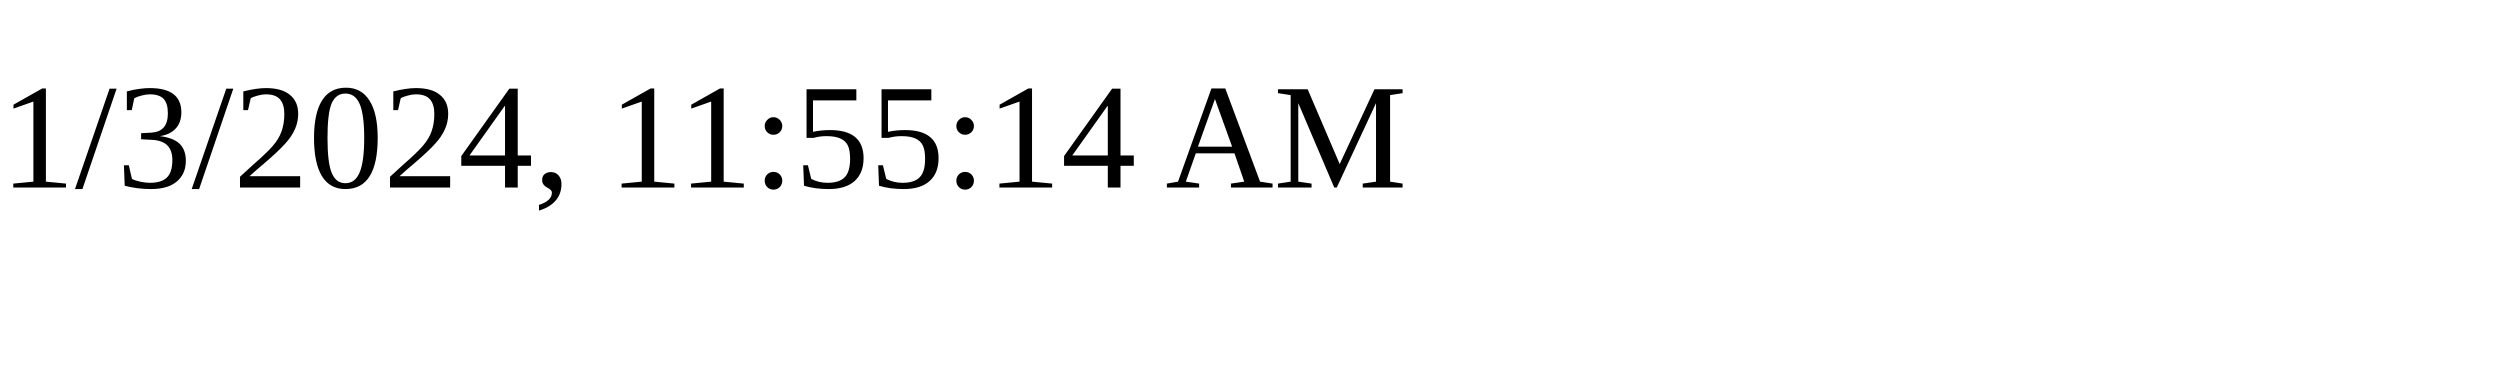
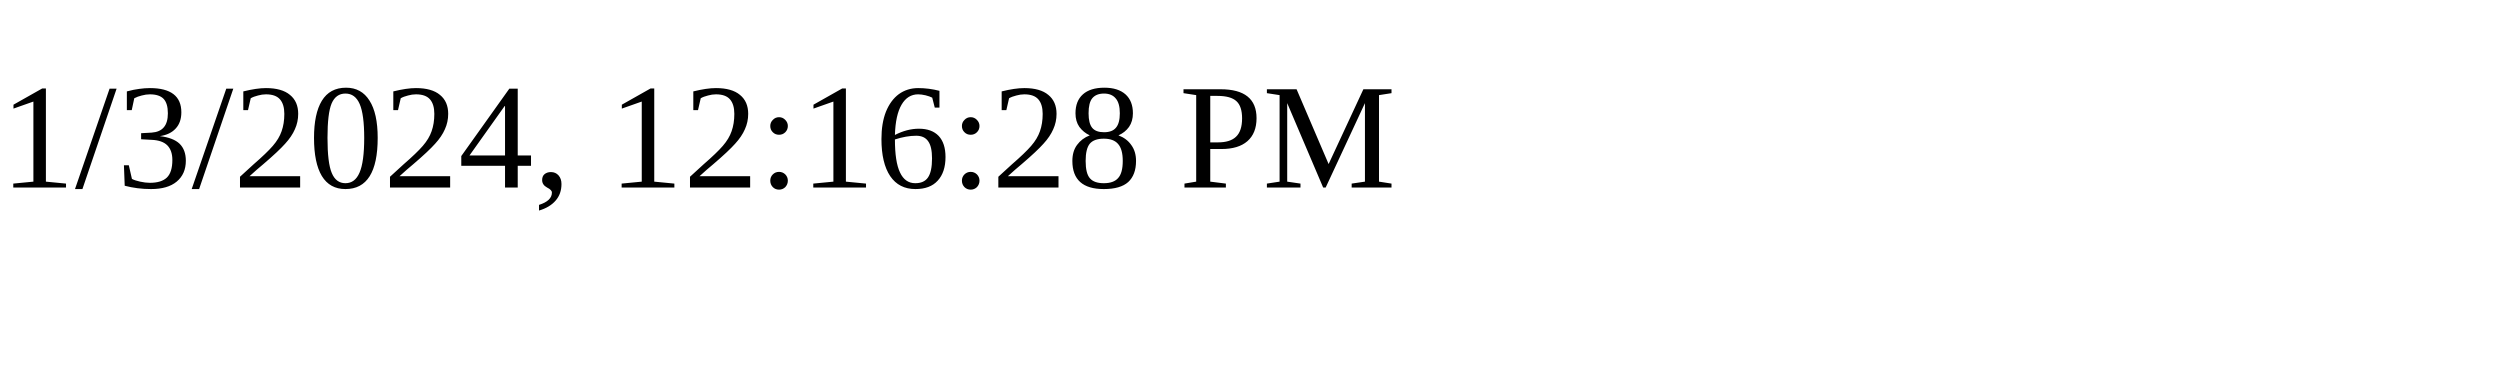
<svg xmlns="http://www.w3.org/2000/svg" height="30" width="200">
-   <text x="0" y="15">1/3/2024, 11:55:14 AM</text>
+   <text x="0" y="15">1/3/2024, 12:16:28 PM</text>
</svg>
